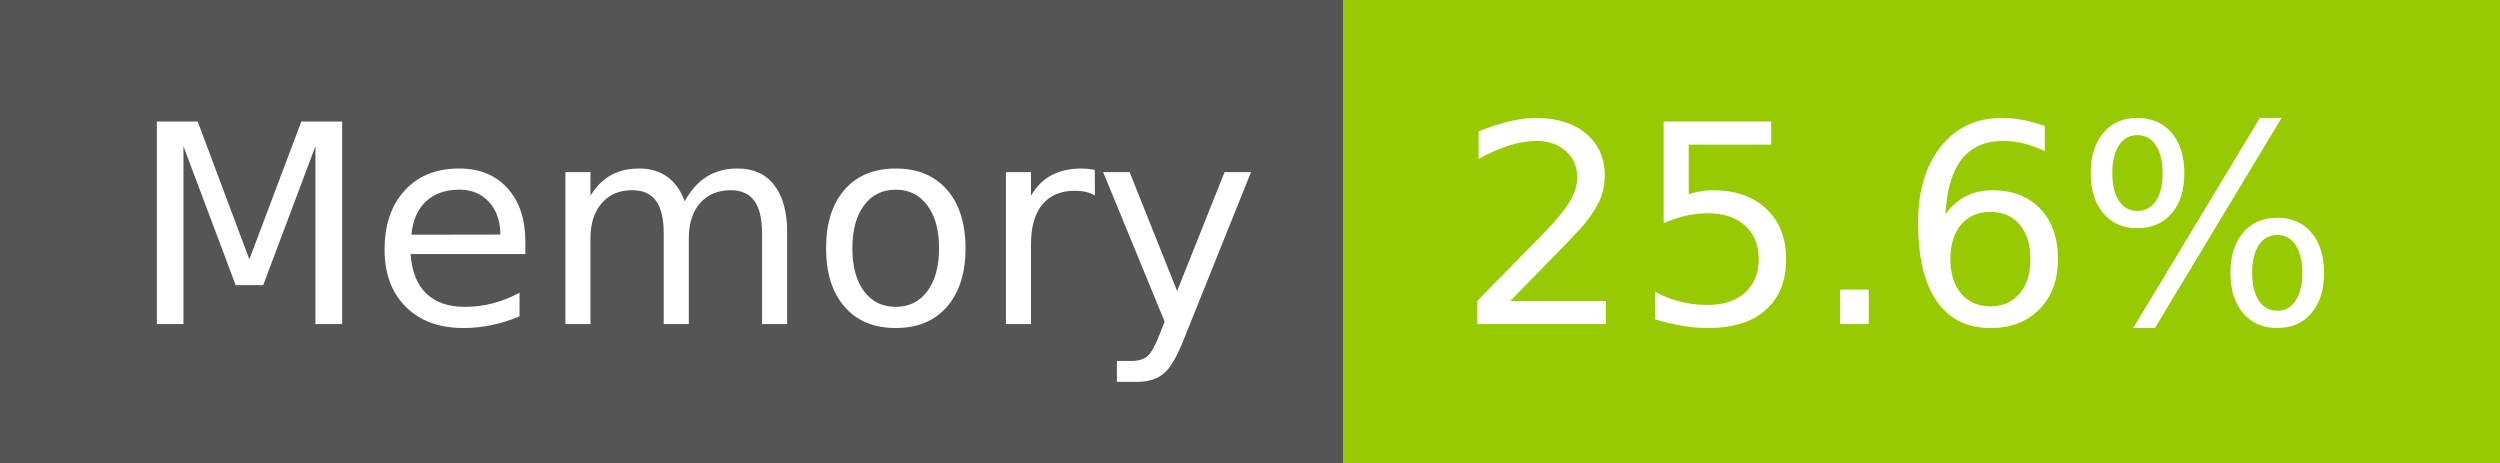
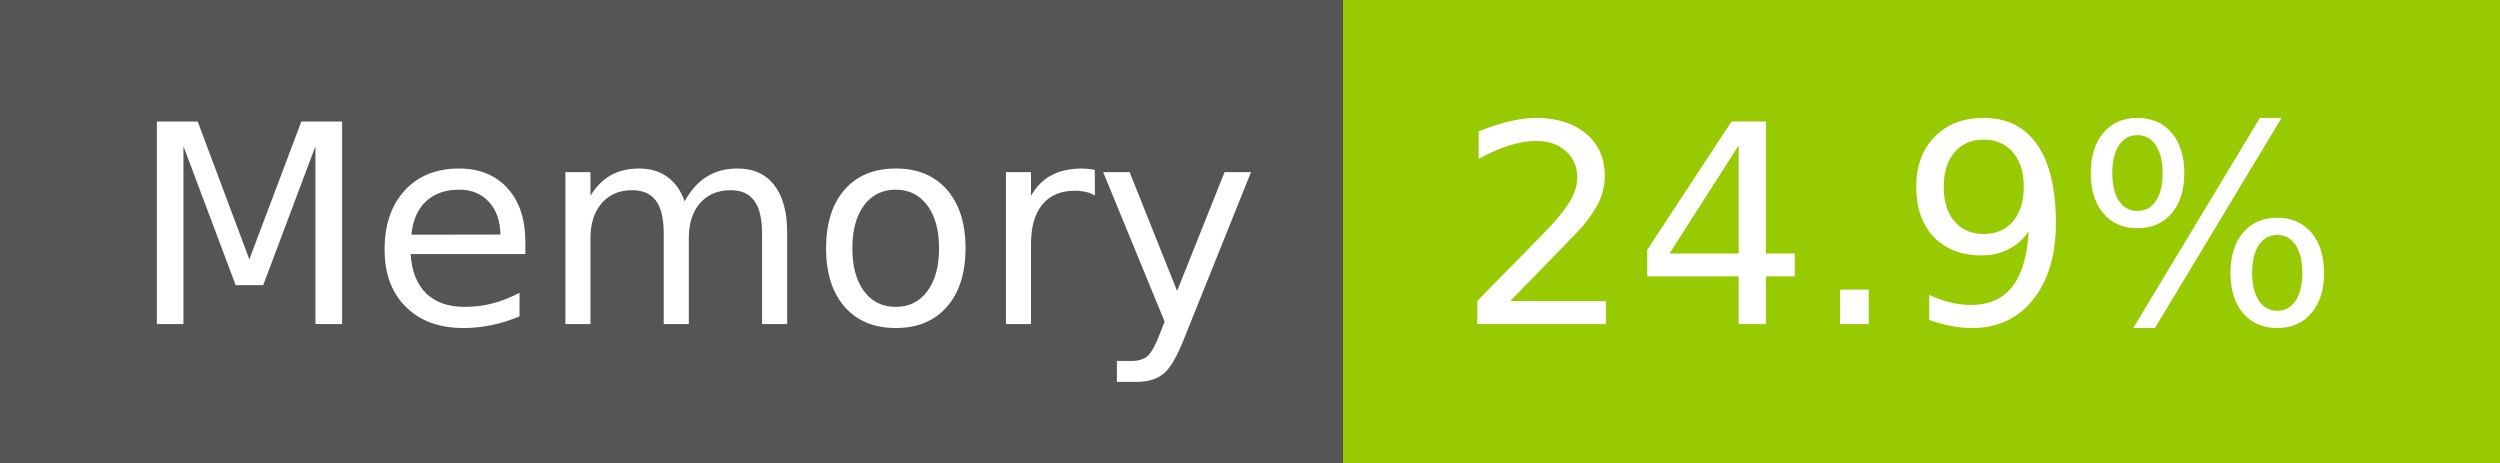
- <svg xmlns="http://www.w3.org/2000/svg" width="108" height="20" role="img" aria-label="Memory: 25.6%">
+ <svg xmlns="http://www.w3.org/2000/svg" width="108" height="20" role="img" aria-label="Memory: 24.9%">
  <g shape-rendering="crispEdges">
    <rect width="58" height="20" fill="#555" />
    <rect x="58" width="50" height="20" fill="#97ca00" />
  </g>
  <g fill="#fff" text-anchor="middle" font-family="Verdana,Geneva,DejaVu Sans,sans-serif" text-rendering="geometricPrecision" font-size="120">
    <text x="300" y="140" transform="scale(.1)" fill="#fff" textLength="466">Memory</text>
-     <text x="820" y="140" transform="scale(.1)" fill="#fff" textLength="390">25.6%</text>
+     <text x="820" y="140" transform="scale(.1)" fill="#fff" textLength="390">24.9%</text>
  </g>
</svg>
